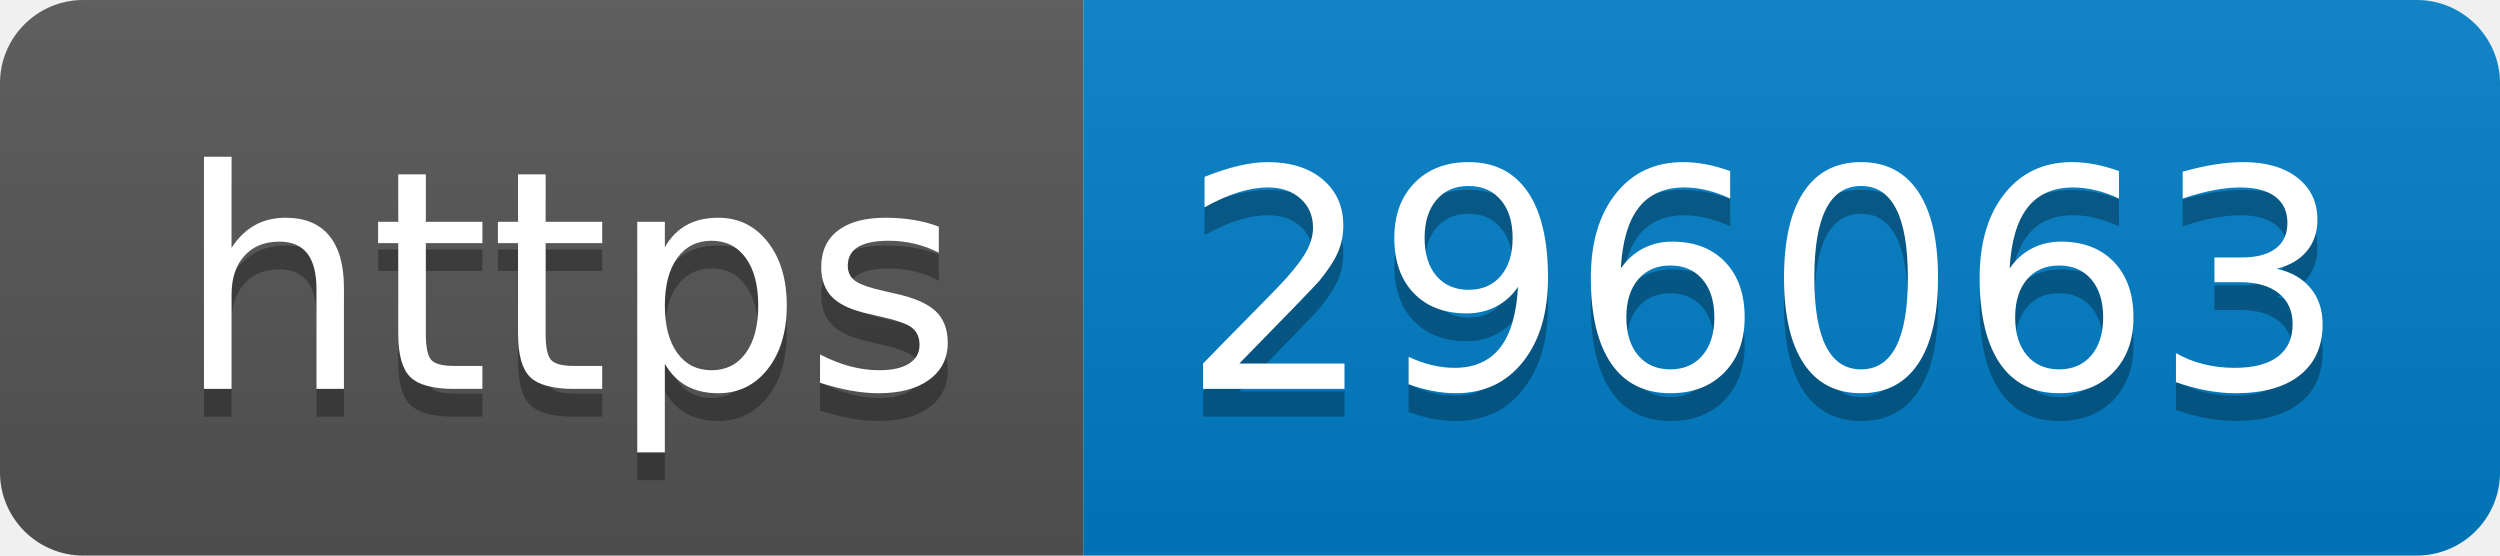
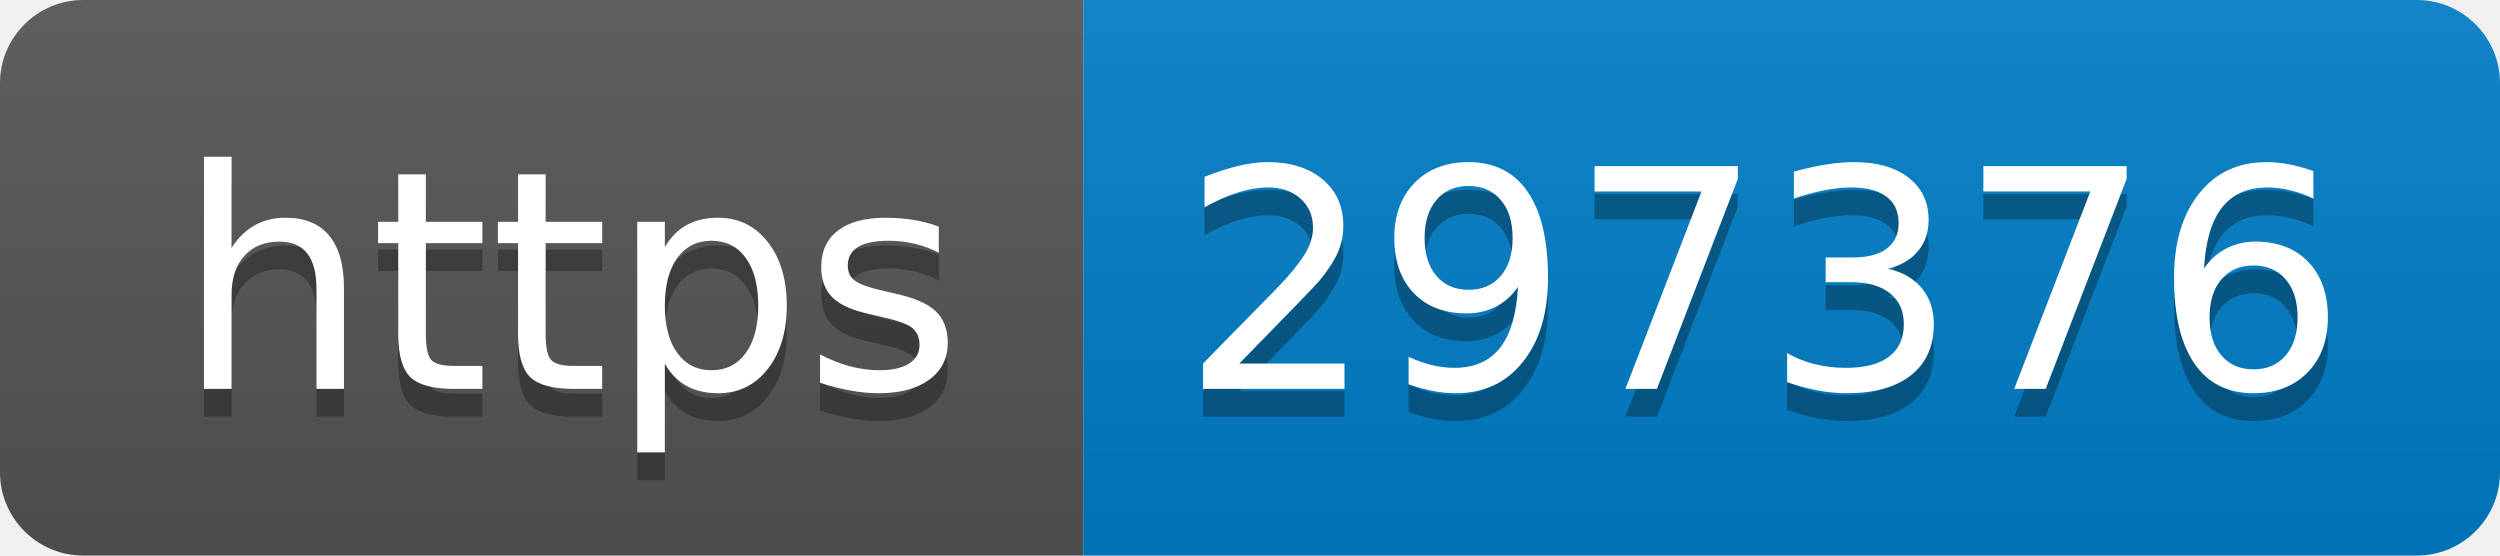
- <svg xmlns="http://www.w3.org/2000/svg" width="90" height="20" role="img" aria-label="https: 296063">
+ <svg xmlns="http://www.w3.org/2000/svg" width="90" height="20" role="img" aria-label="https: 297376">
  <linearGradient id="s" x2="0" y2="100%">
    <stop offset="0" stop-color="#bbb" stop-opacity=".1" />
    <stop offset="1" stop-opacity=".1" />
  </linearGradient>
  <clipPath id="r">
    <rect width="90" height="20" rx="3" fill="#fff" />
  </clipPath>
  <g clip-path="url(#r)">
    <rect width="39" height="20" fill="#555" />
    <rect x="39" width="51" height="20" fill="#007ec6" />
    <rect width="90" height="20" fill="url(#s)" />
  </g>
  <g fill="#fff" text-anchor="middle" font-family="Verdana,Geneva,DejaVu Sans,sans-serif" text-rendering="geometricPrecision" font-size="110">
    <text aria-hidden="true" x="205" y="150" fill="#010101" fill-opacity=".3" transform="scale(.1)" textLength="290">https</text>
    <text x="205" y="140" transform="scale(.1)" fill="#fff" textLength="290">https</text>
-     <text aria-hidden="true" x="635" y="150" fill="#010101" fill-opacity=".3" transform="scale(.1)" textLength="410">296063</text>
-     <text x="635" y="140" transform="scale(.1)" fill="#fff" textLength="410">296063</text>
+     <text aria-hidden="true" x="635" y="150" fill="#010101" fill-opacity=".3" transform="scale(.1)" textLength="410">297376</text>
+     <text x="635" y="140" transform="scale(.1)" fill="#fff" textLength="410">297376</text>
  </g>
</svg>
